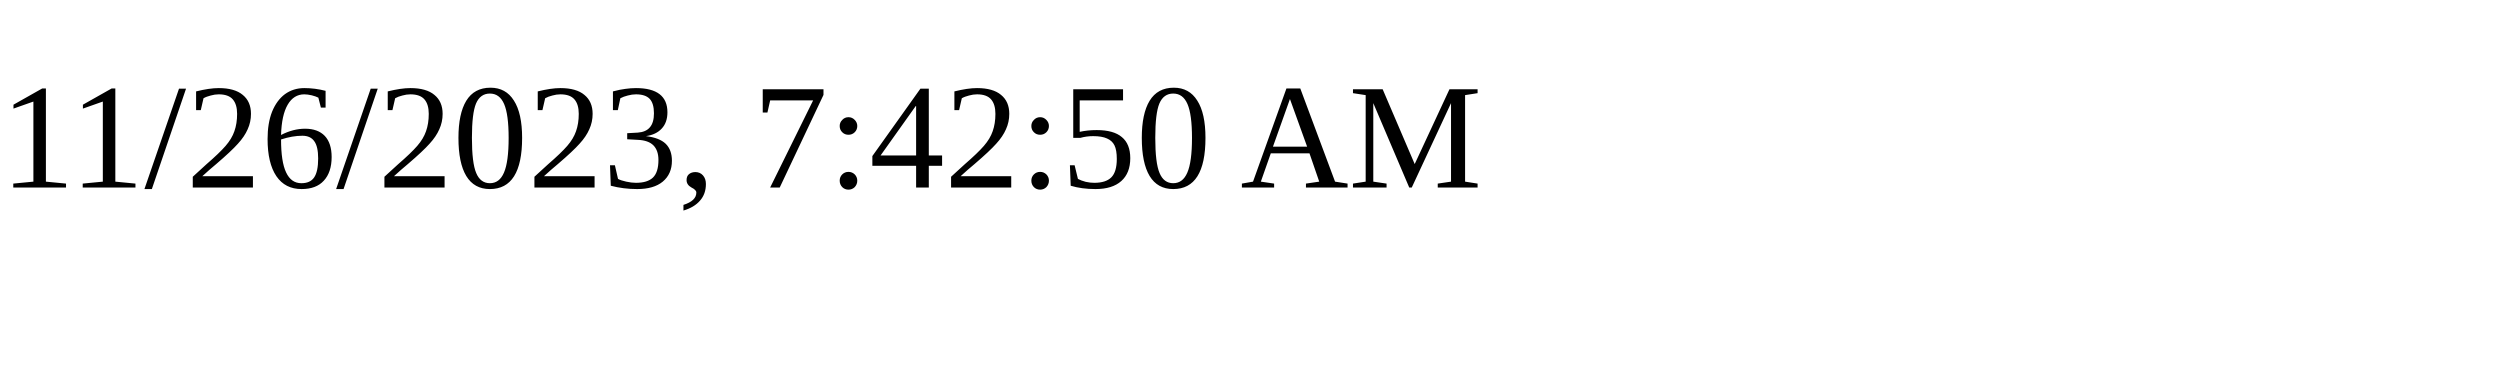
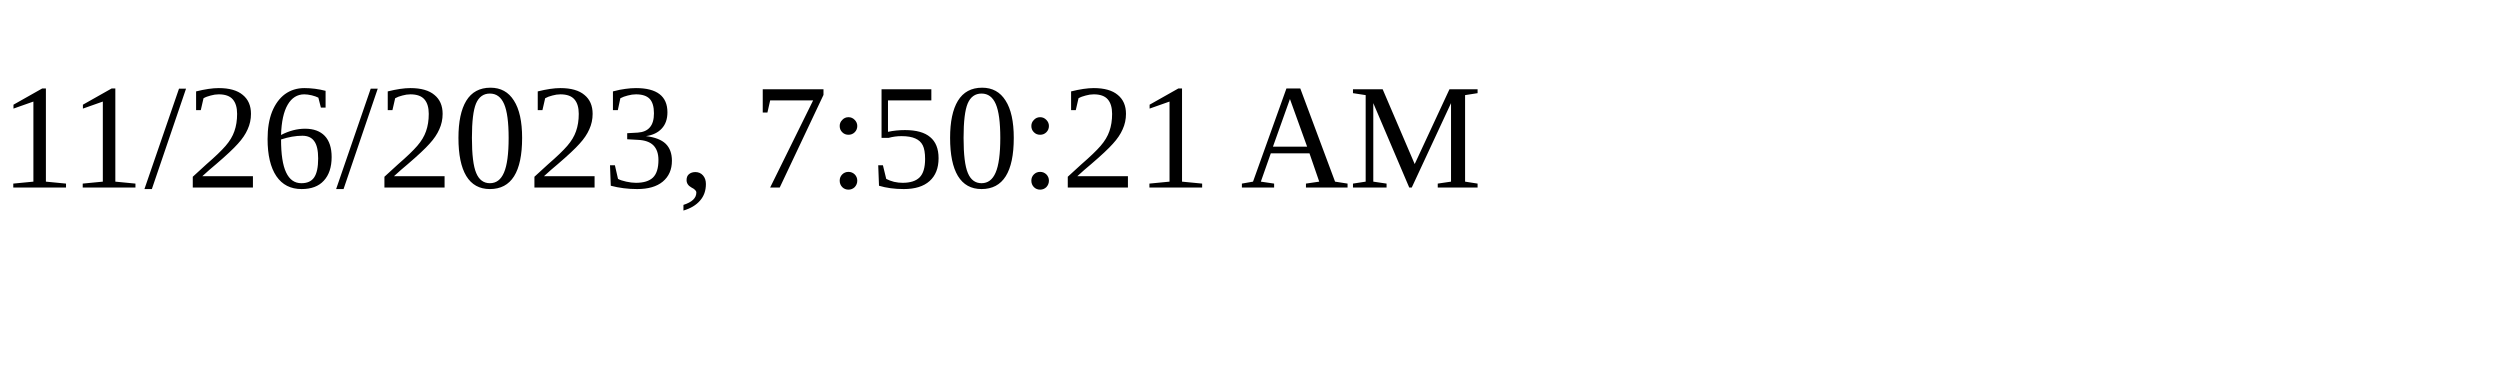
<svg xmlns="http://www.w3.org/2000/svg" height="30" width="200">
-   <text x="0" y="15">11/26/2023, 7:42:50 AM</text>
+   <text x="0" y="15">11/26/2023, 7:50:21 AM</text>
</svg>
